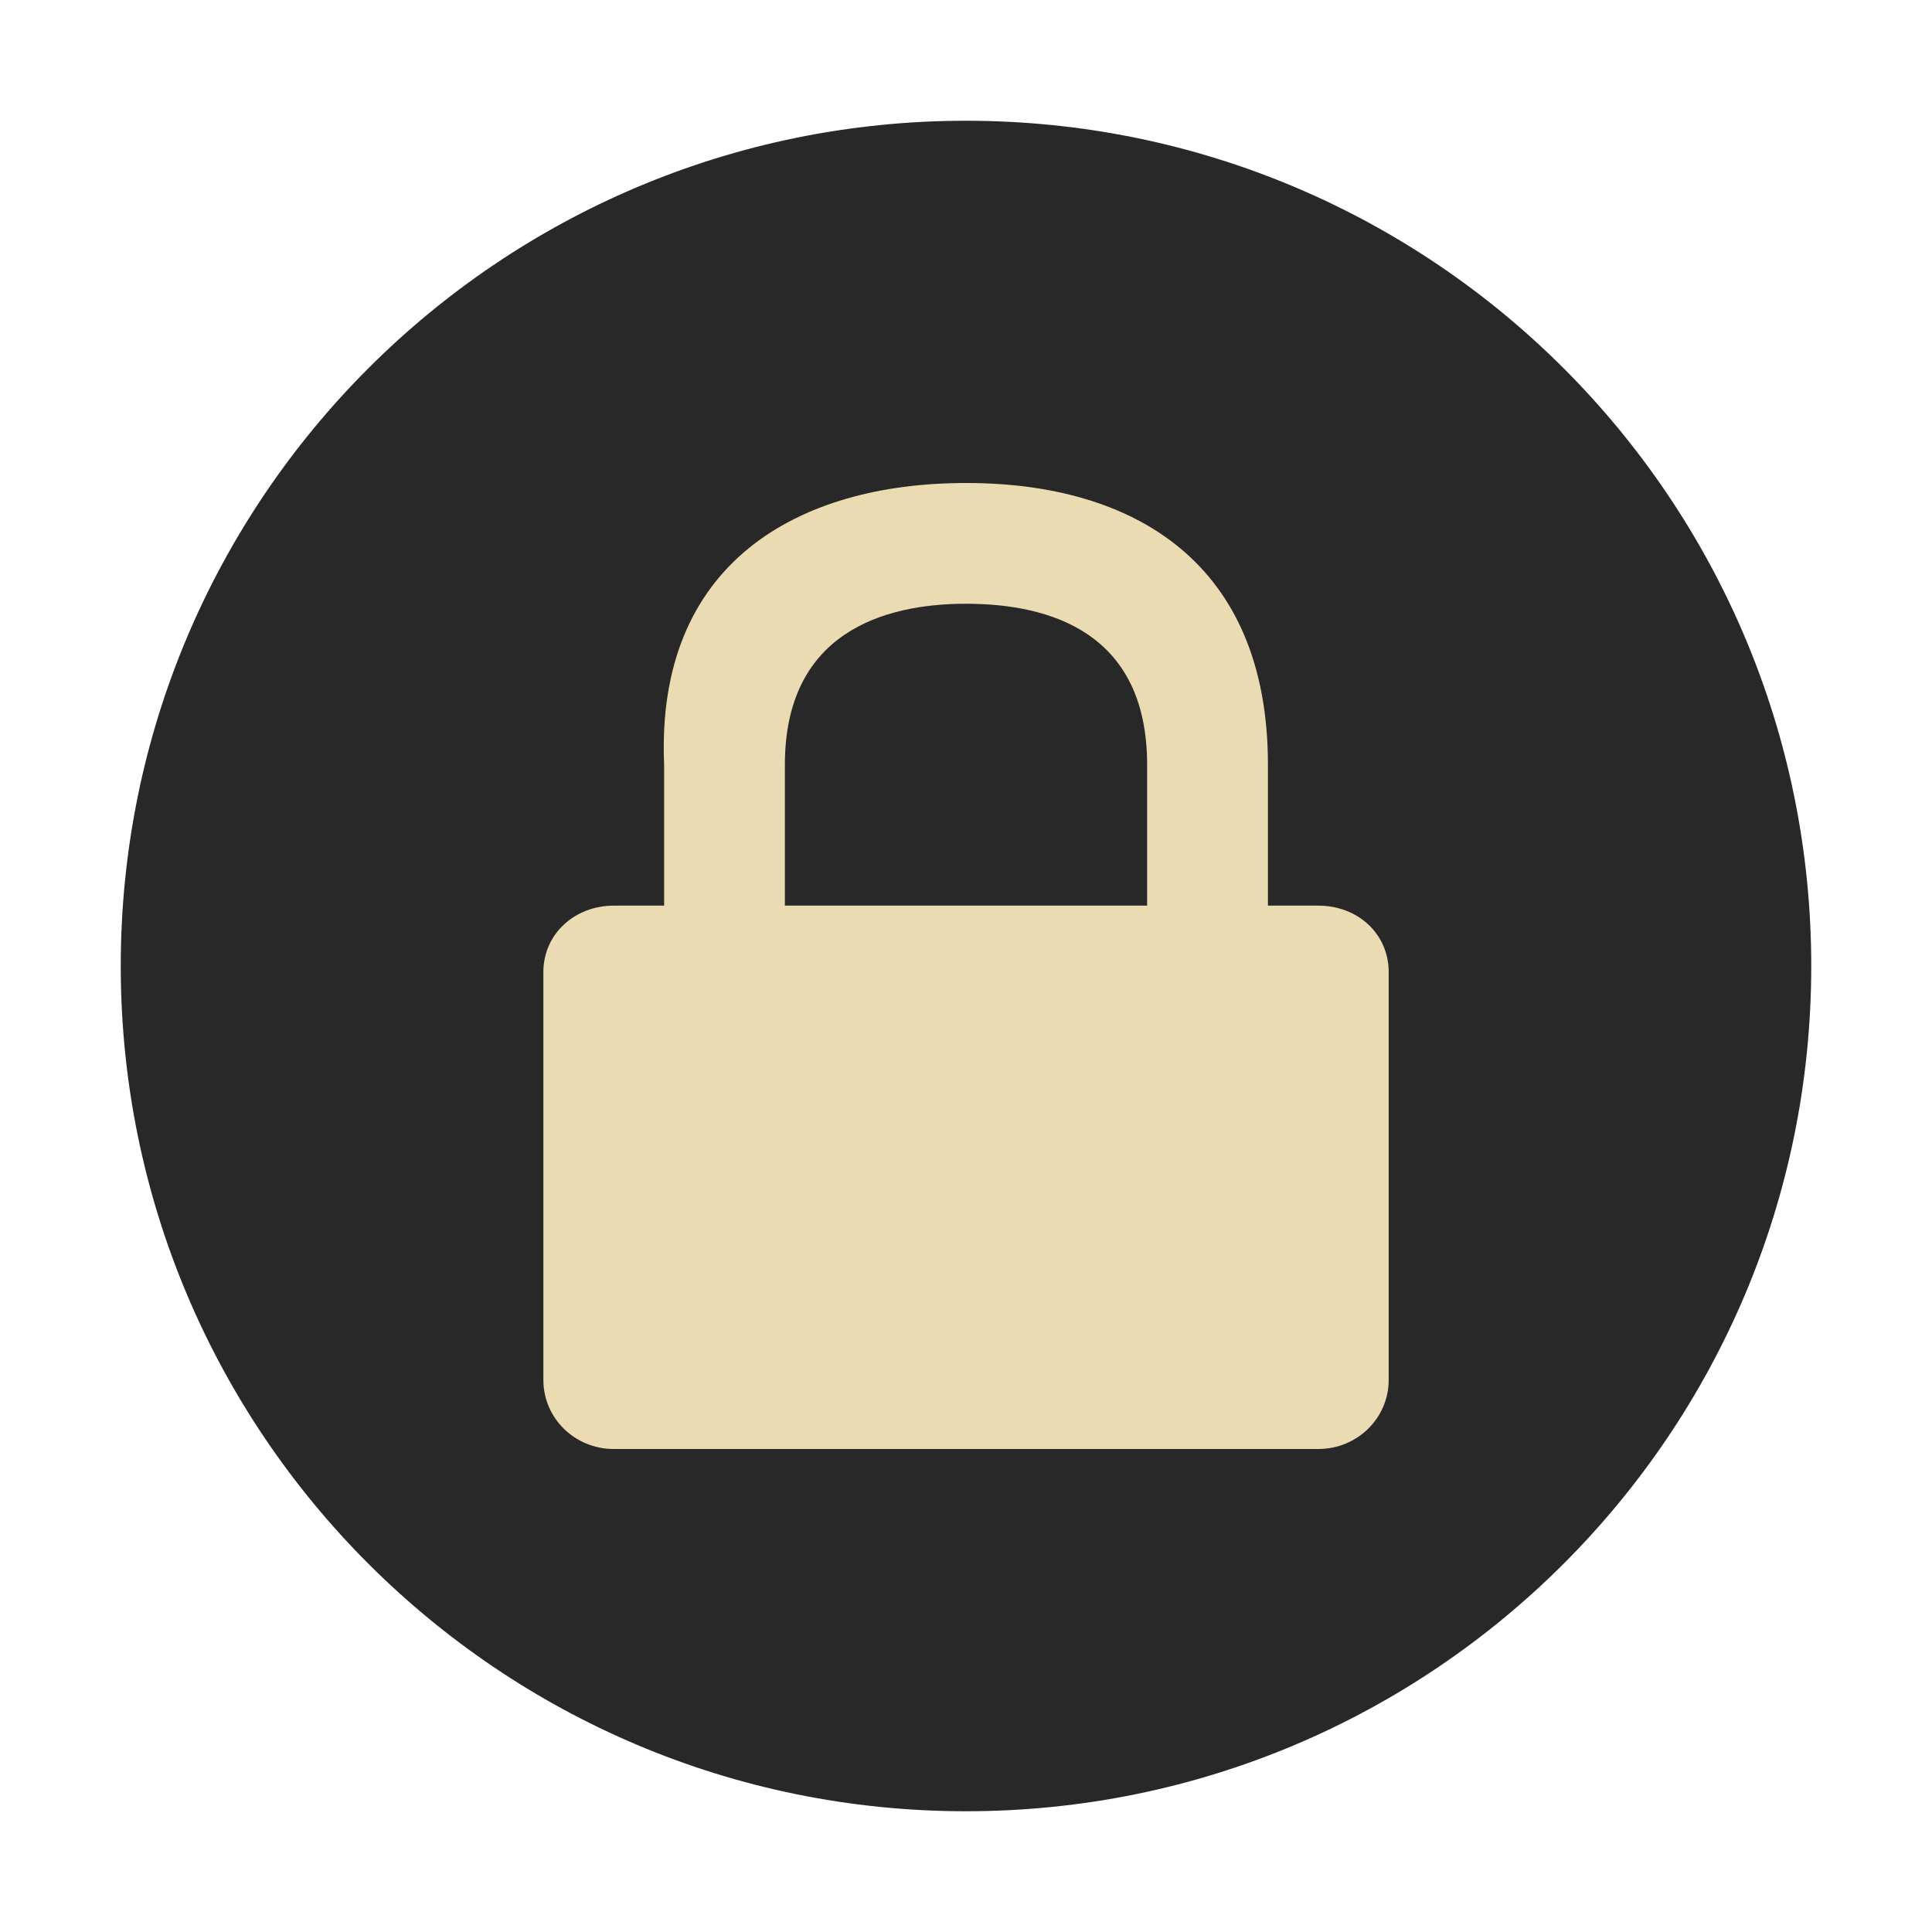
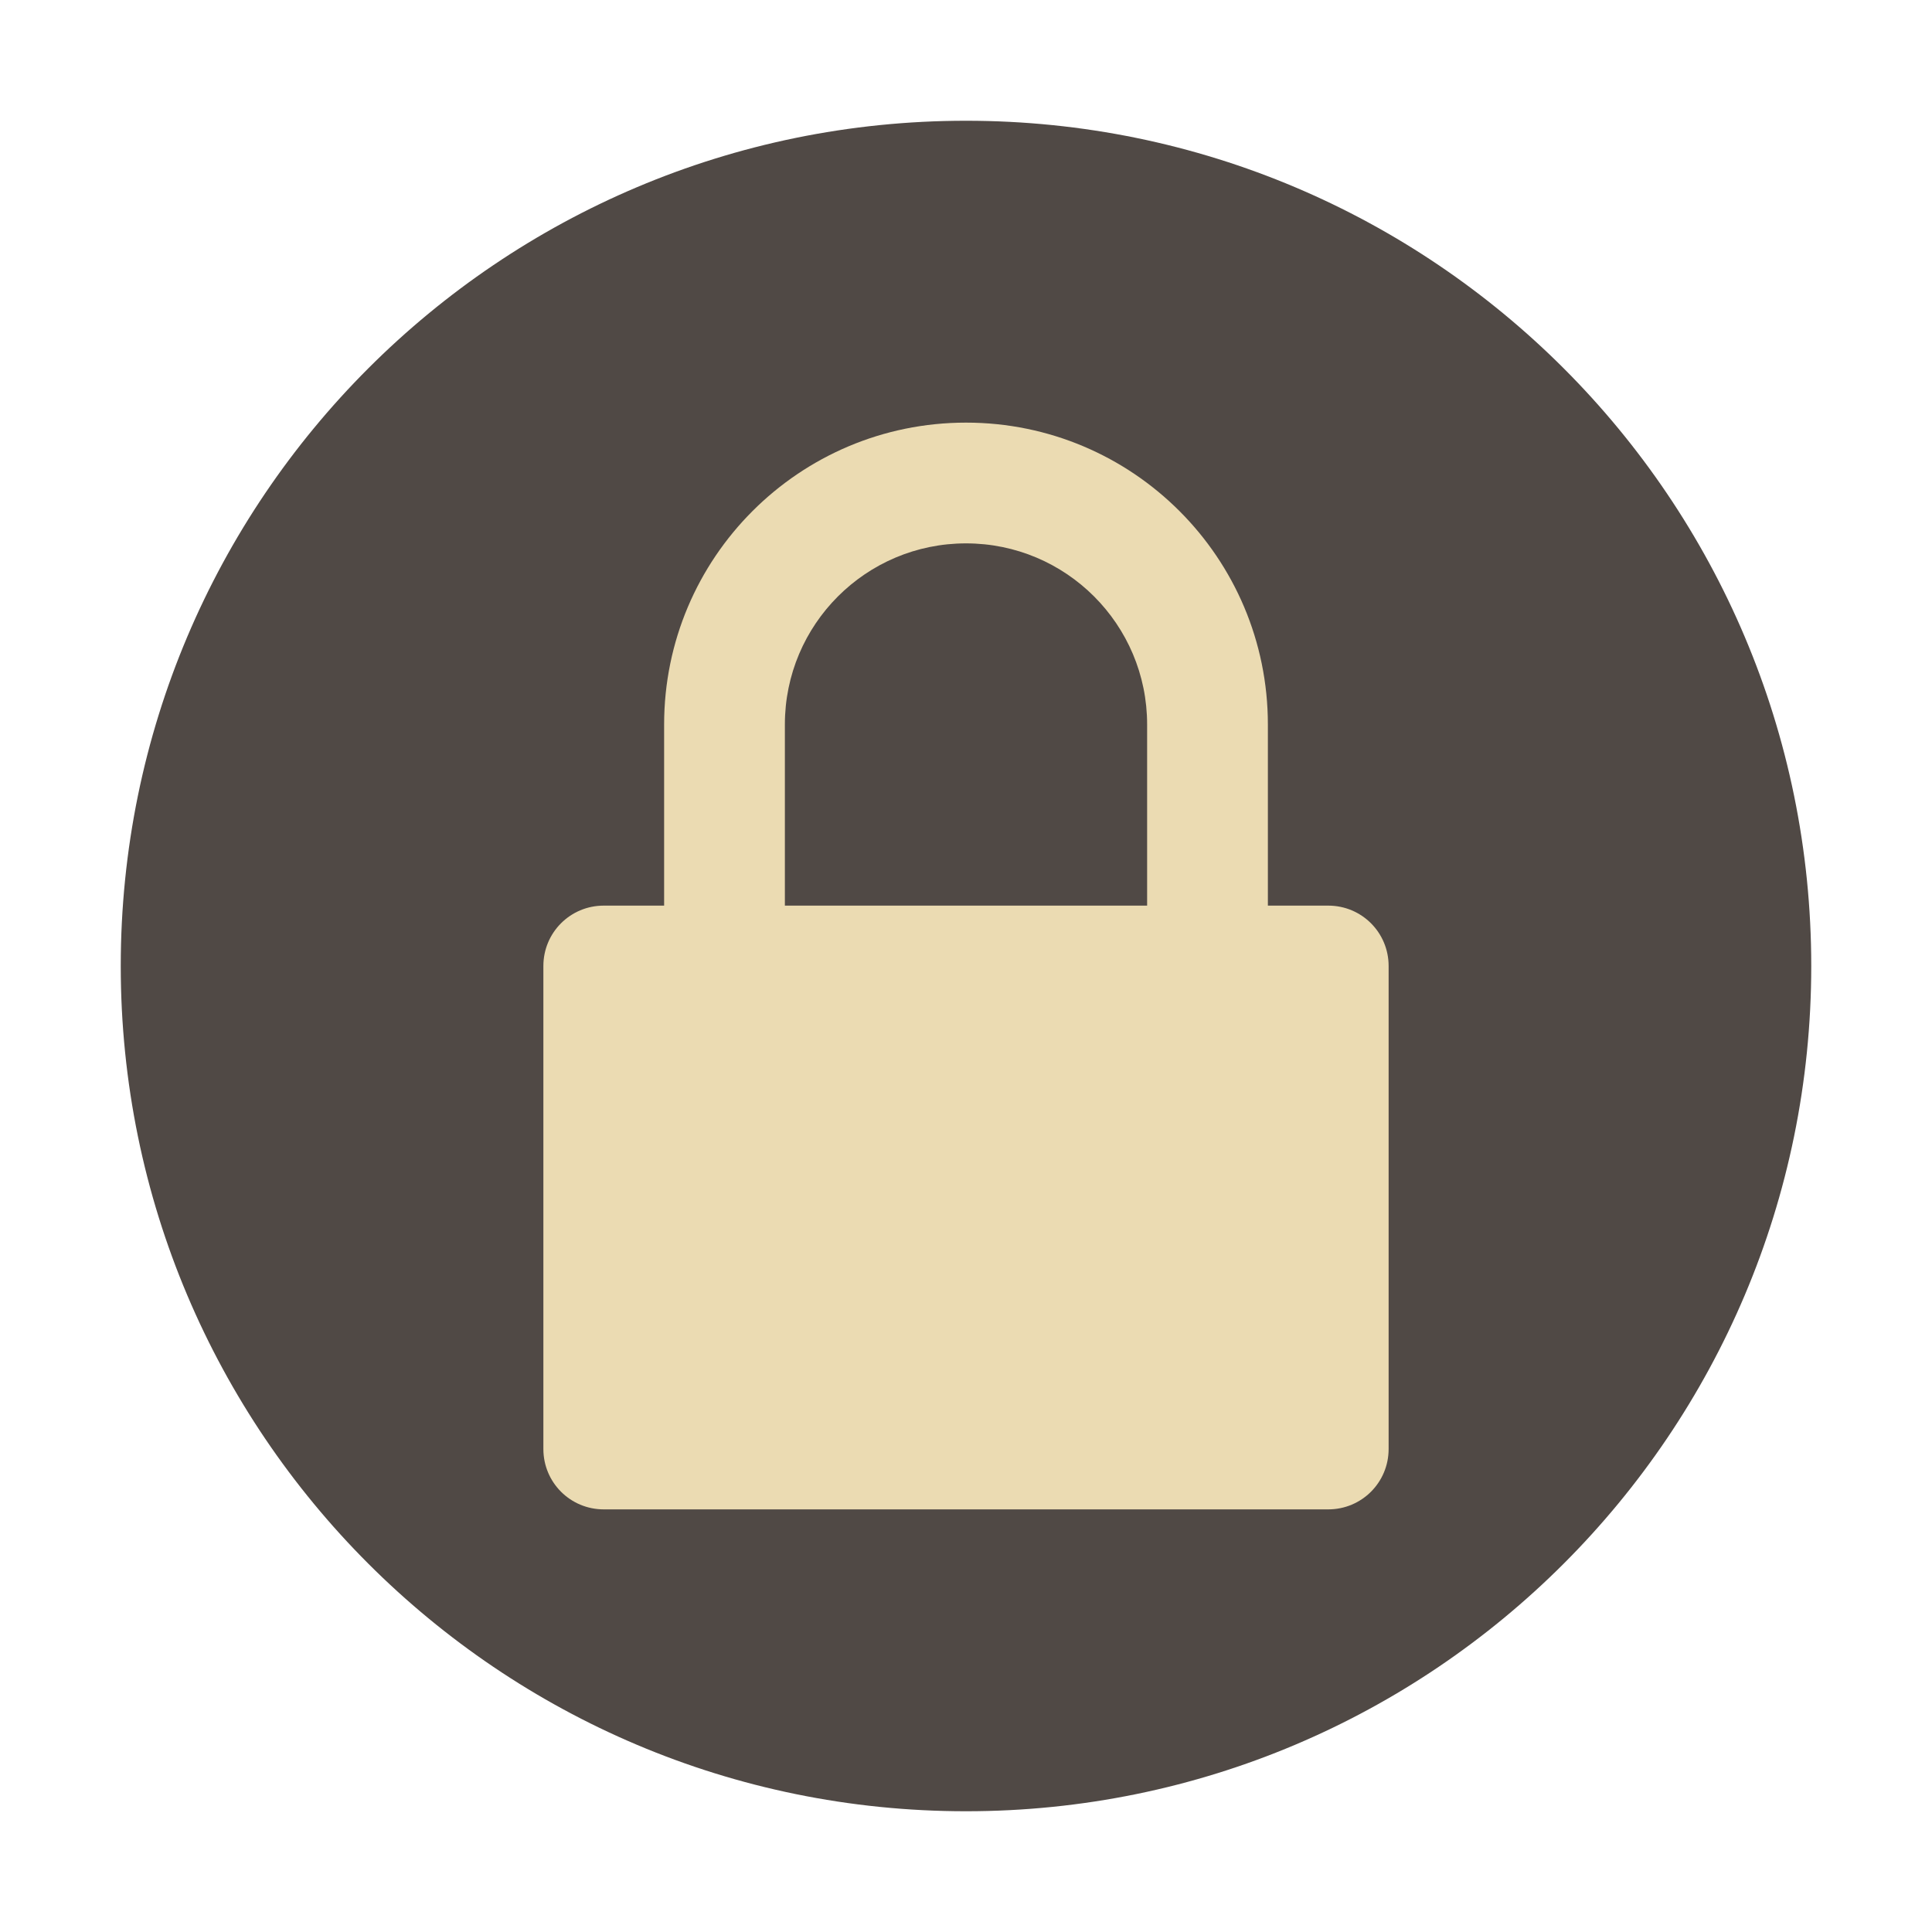
- <svg xmlns="http://www.w3.org/2000/svg" width="32" height="32" version="1.1" viewBox="0 0 32 32">
-   <circle style="fill:#282828" cx="16" cy="16" r="14" />
-   <path style="fill:#ebdbb2" d="m 16,8 c -2.8,0 -5.143,1.336 -5,4.667 l 0,2.333 -0.833,0 c -0.646,0 -1.167,0.467 -1.167,1.1 l 0,6.757 c 0,0.633 0.52,1.143 1.167,1.143 l 11.667,0 c 0.646,0 1.167,-0.51 1.167,-1.143 l 0,-6.757 c 0,-0.633 -0.511,-1.1 -1.167,-1.1 l -0.833,0 0,-2.333 c 0,-3.333 -2.2,-4.667 -5,-4.667 z m 0,2 c 1.4,0 3,0.481 3,2.667 l 0,2.333 -6,0 0,-2.333 c 0,-2.164 1.6,-2.667 3,-2.667 z" />
+ <svg xmlns="http://www.w3.org/2000/svg" width="32" height="32" version="1.1">
+   <circle cx="16" cy="16" r="14" fill="#504945" />
+   <path d="m16 7a5 5 0 0 0-5 5v3h-1c-0.554 0-1 0.446-1 1v8c0 0.554 0.446 1 1 1h12c0.554 0 1-0.446 1-1v-8c0-0.554-0.446-1-1-1h-1v-3a5 5 0 0 0-5-5zm0 2a3 3 0 0 1 3 3v3h-6v-3a3 3 0 0 1 3-3z" fill="#ebdbb2" />
</svg>
